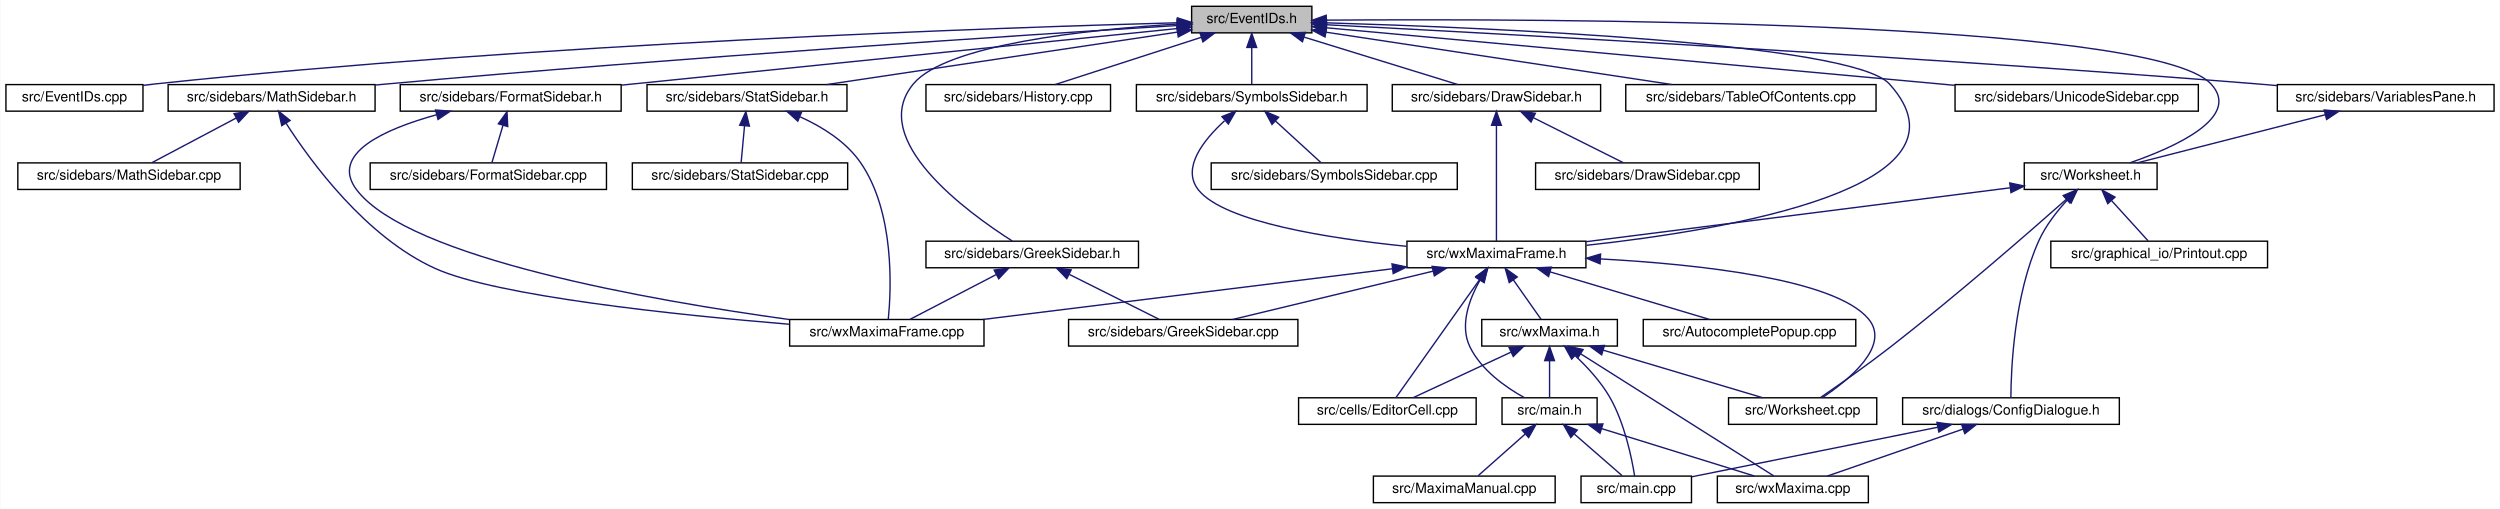
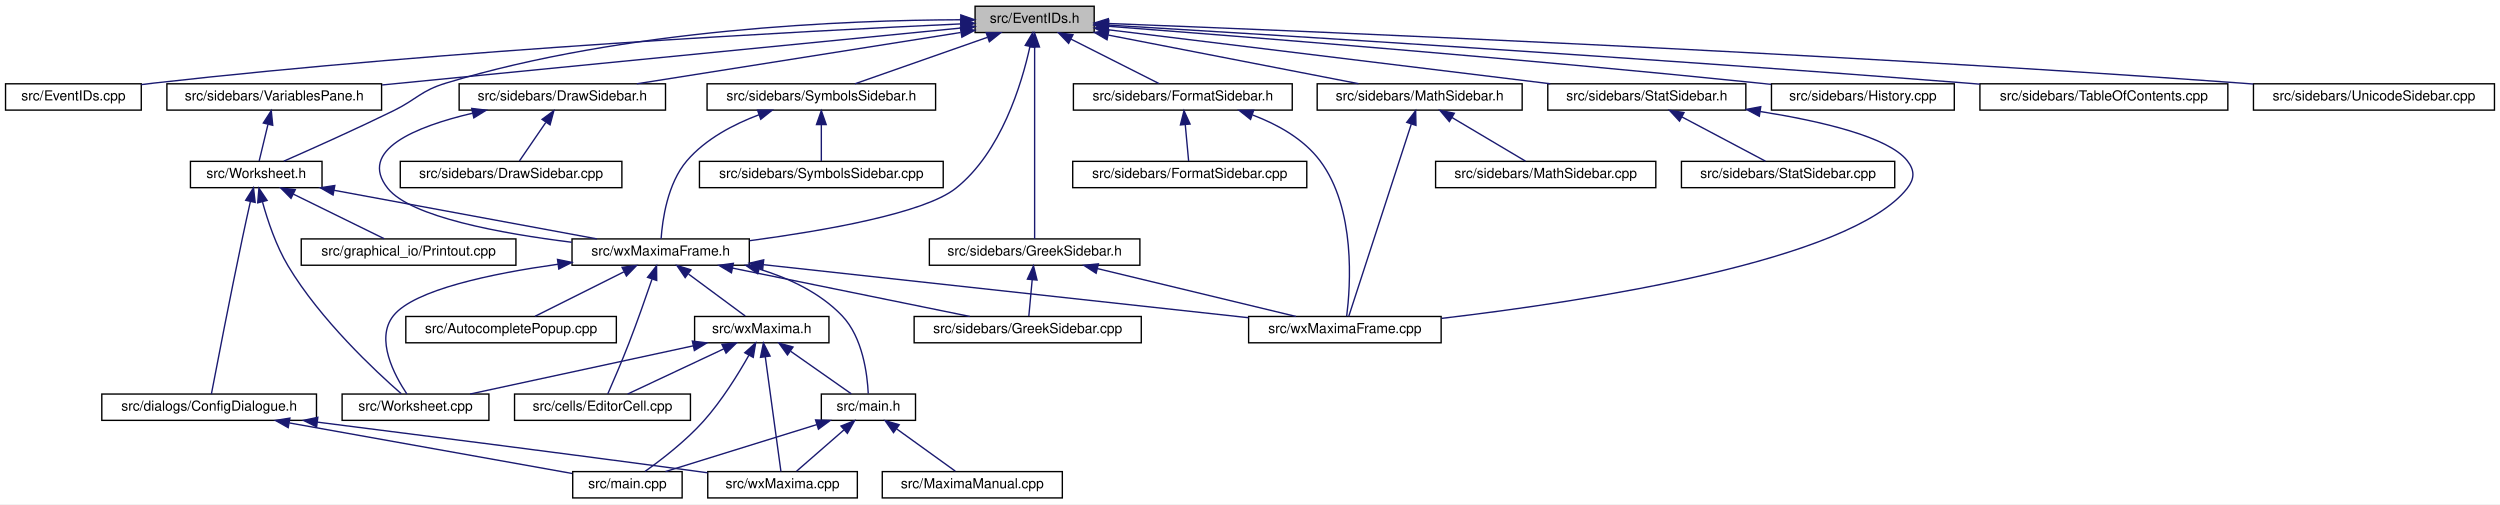
- <svg xmlns="http://www.w3.org/2000/svg" xmlns:xlink="http://www.w3.org/1999/xlink" width="1788pt" height="364pt" viewBox="0.00 0.00 1787.50 364.00">
+ <svg xmlns="http://www.w3.org/2000/svg" xmlns:xlink="http://www.w3.org/1999/xlink" width="1805pt" height="364pt" viewBox="0.00 0.00 1805.00 364.00">
  <g id="graph0" class="graph" transform="scale(1 1) rotate(0) translate(4 360)">
-     <polygon fill="white" stroke="transparent" points="-4,4 -4,-360 1783.5,-360 1783.5,4 -4,4" />
+     <polygon fill="white" stroke="transparent" points="-4,4 -4,-360 1801,-360 1801,4 -4,4" />
    <g id="node1" class="node">
      <g id="a_node1">
        <a xlink:title="This file declares the class EventIDs that contains unique IDs for many events wxMaxima needs.">
-           <polygon fill="#bfbfbf" stroke="black" points="848,-336.5 848,-355.5 934,-355.5 934,-336.5 848,-336.5" />
-           <text text-anchor="middle" x="891" y="-343.5" font-family="Helvetica,sans-Serif" font-size="10.00">src/EventIDs.h</text>
+           <polygon fill="#bfbfbf" stroke="black" points="700,-336.5 700,-355.5 786,-355.5 786,-336.5 700,-336.5" />
+           <text text-anchor="middle" x="743" y="-343.5" font-family="Helvetica,sans-Serif" font-size="10.00">src/EventIDs.h</text>
        </a>
      </g>
    </g>
    <g id="node2" class="node">
      <g id="a_node2">
        <a xlink:href="EventIDs_8cpp.html" target="_top" xlink:title="This file defines the class EventIDs that contains unique IDs for many events wxMaxima needs.">
          <polygon fill="white" stroke="black" points="0,-280.5 0,-299.5 98,-299.5 98,-280.5 0,-280.5" />
          <text text-anchor="middle" x="49" y="-287.5" font-family="Helvetica,sans-Serif" font-size="10.00">src/EventIDs.cpp</text>
        </a>
      </g>
    </g>
    <g id="edge1" class="edge">
-       <path fill="none" stroke="midnightblue" d="M837.75,-343.72C710.9,-340.28 380.96,-329.05 107,-300 104.06,-299.69 101.04,-299.33 98,-298.94" />
-       <polygon fill="midnightblue" stroke="midnightblue" points="837.87,-347.22 847.96,-343.99 838.06,-340.22 837.87,-347.22" />
+       <path fill="none" stroke="midnightblue" d="M689.57,-342.73C580.05,-337.73 322.25,-324.27 107,-300 104.06,-299.67 101.05,-299.3 98.01,-298.9" />
+       <polygon fill="midnightblue" stroke="midnightblue" points="689.55,-346.23 699.7,-343.18 689.87,-339.24 689.55,-346.23" />
    </g>
    <g id="node3" class="node">
      <g id="a_node3">
        <a xlink:href="DrawSidebar_8h.html" target="_top" xlink:title="This file declares the class StatSidebar, that provides some statistics buttons.">
-           <polygon fill="white" stroke="black" points="991.5,-280.5 991.5,-299.5 1140.5,-299.5 1140.5,-280.5 991.5,-280.5" />
-           <text text-anchor="middle" x="1066" y="-287.5" font-family="Helvetica,sans-Serif" font-size="10.00">src/sidebars/DrawSidebar.h</text>
+           <polygon fill="white" stroke="black" points="327.5,-280.5 327.5,-299.5 476.5,-299.5 476.5,-280.5 327.5,-280.5" />
+           <text text-anchor="middle" x="402" y="-287.5" font-family="Helvetica,sans-Serif" font-size="10.00">src/sidebars/DrawSidebar.h</text>
        </a>
      </g>
    </g>
    <g id="edge2" class="edge">
-       <path fill="none" stroke="midnightblue" d="M928.47,-333.44C961.47,-323.26 1008.76,-308.66 1038.4,-299.52" />
-       <polygon fill="midnightblue" stroke="midnightblue" points="927.25,-330.15 918.73,-336.44 929.32,-336.84 927.25,-330.15" />
+       <path fill="none" stroke="midnightblue" d="M689.57,-336.54C625.77,-326.44 519.71,-309.64 455.77,-299.51" />
+       <polygon fill="midnightblue" stroke="midnightblue" points="689.39,-340.05 699.81,-338.16 690.48,-333.14 689.39,-340.05" />
    </g>
    <g id="node5" class="node">
      <g id="a_node5">
        <a xlink:href="wxMaximaFrame_8h.html" target="_top" xlink:title="This file declares the class wxMaximaFrame.">
-           <polygon fill="white" stroke="black" points="1002,-168.5 1002,-187.5 1130,-187.5 1130,-168.5 1002,-168.5" />
-           <text text-anchor="middle" x="1066" y="-175.5" font-family="Helvetica,sans-Serif" font-size="10.00">src/wxMaximaFrame.h</text>
+           <polygon fill="white" stroke="black" points="409,-168.5 409,-187.5 537,-187.5 537,-168.5 409,-168.5" />
+           <text text-anchor="middle" x="473" y="-175.5" font-family="Helvetica,sans-Serif" font-size="10.00">src/wxMaximaFrame.h</text>
        </a>
      </g>
    </g>
    <g id="edge47" class="edge">
-       <path fill="none" stroke="midnightblue" d="M944.32,-343.68C1058.89,-340.28 1320.39,-329.37 1347,-300 1413.79,-226.3 1232.53,-195.68 1130.36,-184.55" />
-       <polygon fill="midnightblue" stroke="midnightblue" points="943.92,-340.19 934.03,-343.97 944.13,-347.18 943.92,-340.19" />
+       <path fill="none" stroke="midnightblue" d="M739.6,-326.31C733.68,-299.36 718.82,-249.97 686,-224 663.25,-206 591.2,-193.41 537.16,-186.21" />
+       <polygon fill="midnightblue" stroke="midnightblue" points="736.22,-327.24 741.62,-336.35 743.08,-325.86 736.22,-327.24" />
    </g>
    <g id="node16" class="node">
      <g id="a_node16">
        <a xlink:href="FormatSidebar_8h.html" target="_top" xlink:title="This file declares the class StatSidebar, that provides some statistics buttons.">
-           <polygon fill="white" stroke="black" points="282,-280.5 282,-299.5 440,-299.5 440,-280.5 282,-280.5" />
-           <text text-anchor="middle" x="361" y="-287.5" font-family="Helvetica,sans-Serif" font-size="10.00">src/sidebars/FormatSidebar.h</text>
+           <polygon fill="white" stroke="black" points="771,-280.5 771,-299.5 929,-299.5 929,-280.5 771,-280.5" />
+           <text text-anchor="middle" x="850" y="-287.5" font-family="Helvetica,sans-Serif" font-size="10.00">src/sidebars/FormatSidebar.h</text>
        </a>
      </g>
    </g>
    <g id="edge20" class="edge">
-       <path fill="none" stroke="midnightblue" d="M837.76,-339.59C754.72,-331.14 589.33,-314.32 449,-300 446.1,-299.7 443.14,-299.4 440.15,-299.1" />
-       <polygon fill="midnightblue" stroke="midnightblue" points="837.41,-343.07 847.71,-340.6 838.12,-336.11 837.41,-343.07" />
+       <path fill="none" stroke="midnightblue" d="M769.3,-331.73C789.11,-321.73 815.71,-308.31 832.85,-299.65" />
+       <polygon fill="midnightblue" stroke="midnightblue" points="767.54,-328.69 760.19,-336.32 770.7,-334.94 767.54,-328.69" />
    </g>
    <g id="node18" class="node">
      <g id="a_node18">
        <a xlink:href="GreekSidebar_8h.html" target="_top" xlink:title="This file declares the class wxMaximaFrame.">
-           <polygon fill="white" stroke="black" points="658,-168.5 658,-187.5 810,-187.5 810,-168.5 658,-168.5" />
-           <text text-anchor="middle" x="734" y="-175.5" font-family="Helvetica,sans-Serif" font-size="10.00">src/sidebars/GreekSidebar.h</text>
+           <polygon fill="white" stroke="black" points="667,-168.5 667,-187.5 819,-187.5 819,-168.5 667,-168.5" />
+           <text text-anchor="middle" x="743" y="-175.5" font-family="Helvetica,sans-Serif" font-size="10.00">src/sidebars/GreekSidebar.h</text>
        </a>
      </g>
    </g>
    <g id="edge23" class="edge">
-       <path fill="none" stroke="midnightblue" d="M837.44,-342.77C773.58,-338.85 672.48,-328.25 649,-300 615.85,-260.12 687.94,-207.84 719.82,-187.56" />
-       <polygon fill="midnightblue" stroke="midnightblue" points="837.56,-346.28 847.74,-343.36 837.96,-339.29 837.56,-346.28" />
+       <path fill="none" stroke="midnightblue" d="M743,-325.93C743,-289.92 743,-213.23 743,-187.57" />
+       <polygon fill="midnightblue" stroke="midnightblue" points="739.5,-326.08 743,-336.08 746.5,-326.08 739.5,-326.08" />
    </g>
    <g id="node19" class="node">
      <g id="a_node19">
        <a xlink:href="History_8cpp.html" target="_top" xlink:title="This file defines the class History.">
-           <polygon fill="white" stroke="black" points="658,-280.5 658,-299.5 790,-299.5 790,-280.5 658,-280.5" />
-           <text text-anchor="middle" x="724" y="-287.5" font-family="Helvetica,sans-Serif" font-size="10.00">src/sidebars/History.cpp</text>
+           <polygon fill="white" stroke="black" points="1275,-280.5 1275,-299.5 1407,-299.5 1407,-280.5 1275,-280.5" />
+           <text text-anchor="middle" x="1341" y="-287.5" font-family="Helvetica,sans-Serif" font-size="10.00">src/sidebars/History.cpp</text>
        </a>
      </g>
    </g>
    <g id="edge26" class="edge">
-       <path fill="none" stroke="midnightblue" d="M854.83,-333.3C823.36,-323.13 778.51,-308.62 750.34,-299.52" />
-       <polygon fill="midnightblue" stroke="midnightblue" points="853.95,-336.7 864.54,-336.44 856.1,-330.04 853.95,-336.7" />
+       <path fill="none" stroke="midnightblue" d="M796.27,-341.01C890.91,-333.79 1094.52,-317.66 1266,-300 1268.87,-299.7 1271.8,-299.39 1274.76,-299.07" />
+       <polygon fill="midnightblue" stroke="midnightblue" points="795.8,-337.54 786.1,-341.78 796.33,-344.52 795.8,-337.54" />
    </g>
    <g id="node20" class="node">
      <g id="a_node20">
        <a xlink:href="MathSidebar_8h.html" target="_top" xlink:title="This file declares the class wxMaximaFrame.">
-           <polygon fill="white" stroke="black" points="116,-280.5 116,-299.5 264,-299.5 264,-280.5 116,-280.5" />
-           <text text-anchor="middle" x="190" y="-287.5" font-family="Helvetica,sans-Serif" font-size="10.00">src/sidebars/MathSidebar.h</text>
+           <polygon fill="white" stroke="black" points="947,-280.5 947,-299.5 1095,-299.5 1095,-280.5 947,-280.5" />
+           <text text-anchor="middle" x="1021" y="-287.5" font-family="Helvetica,sans-Serif" font-size="10.00">src/sidebars/MathSidebar.h</text>
        </a>
      </g>
    </g>
    <g id="edge27" class="edge">
-       <path fill="none" stroke="midnightblue" d="M837.65,-341.75C730.53,-335.09 481.66,-318.9 273,-300 270.11,-299.74 267.17,-299.46 264.2,-299.18" />
-       <polygon fill="midnightblue" stroke="midnightblue" points="837.68,-345.26 847.88,-342.39 838.11,-338.27 837.68,-345.26" />
+       <path fill="none" stroke="midnightblue" d="M796.24,-334.66C848.67,-324.47 927.81,-309.1 976.85,-299.58" />
+       <polygon fill="midnightblue" stroke="midnightblue" points="795.28,-331.28 786.13,-336.62 796.62,-338.15 795.28,-331.28" />
    </g>
    <g id="node22" class="node">
      <g id="a_node22">
-         <a xlink:href="StatSidebar_8h.html" target="_top" xlink:title="This file declares the class StatSidebar, that provides some statistics buttons.">
-           <polygon fill="white" stroke="black" points="458.5,-280.5 458.5,-299.5 601.5,-299.5 601.5,-280.5 458.5,-280.5" />
-           <text text-anchor="middle" x="530" y="-287.5" font-family="Helvetica,sans-Serif" font-size="10.00">src/sidebars/StatSidebar.h</text>
+         <a xlink:href="SymbolsSidebar_8h.html" target="_top" xlink:title="This file declares the class wxMaximaFrame.">
+           <polygon fill="white" stroke="black" points="506.5,-280.5 506.5,-299.5 671.5,-299.5 671.5,-280.5 506.5,-280.5" />
+           <text text-anchor="middle" x="589" y="-287.5" font-family="Helvetica,sans-Serif" font-size="10.00">src/sidebars/SymbolsSidebar.h</text>
        </a>
      </g>
    </g>
    <g id="edge30" class="edge">
-       <path fill="none" stroke="midnightblue" d="M837.87,-337.05C770.75,-327.01 655.73,-309.81 586.89,-299.51" />
-       <polygon fill="midnightblue" stroke="midnightblue" points="837.41,-340.52 847.81,-338.54 838.44,-333.6 837.41,-340.52" />
+       <path fill="none" stroke="midnightblue" d="M708.89,-333.04C679.91,-322.88 639.04,-308.55 613.29,-299.52" />
+       <polygon fill="midnightblue" stroke="midnightblue" points="708,-336.44 718.6,-336.44 710.32,-329.83 708,-336.44" />
    </g>
    <g id="node24" class="node">
      <g id="a_node24">
        <a xlink:href="TableOfContents_8cpp.html" target="_top" xlink:title="This file defines the class Structure.">
-           <polygon fill="white" stroke="black" points="1158.5,-280.5 1158.5,-299.5 1337.5,-299.5 1337.5,-280.5 1158.5,-280.5" />
-           <text text-anchor="middle" x="1248" y="-287.5" font-family="Helvetica,sans-Serif" font-size="10.00">src/sidebars/TableOfContents.cpp</text>
+           <polygon fill="white" stroke="black" points="1425.5,-280.5 1425.5,-299.5 1604.5,-299.5 1604.5,-280.5 1425.5,-280.5" />
+           <text text-anchor="middle" x="1515" y="-287.5" font-family="Helvetica,sans-Serif" font-size="10.00">src/sidebars/TableOfContents.cpp</text>
        </a>
      </g>
    </g>
    <g id="edge33" class="edge">
-       <path fill="none" stroke="midnightblue" d="M944.31,-336.94C1010.73,-326.89 1123.72,-309.8 1191.56,-299.54" />
-       <polygon fill="midnightblue" stroke="midnightblue" points="943.43,-333.53 934.06,-338.49 944.47,-340.45 943.43,-333.53" />
+       <path fill="none" stroke="midnightblue" d="M796.53,-341.86C910.51,-335.07 1185.63,-318.17 1416,-300 1419.1,-299.76 1422.25,-299.5 1425.43,-299.24" />
+       <polygon fill="midnightblue" stroke="midnightblue" points="796.11,-338.38 786.33,-342.46 796.52,-345.36 796.11,-338.38" />
    </g>
    <g id="node25" class="node">
      <g id="a_node25">
-         <a xlink:href="SymbolsSidebar_8h.html" target="_top" xlink:title="This file declares the class wxMaximaFrame.">
-           <polygon fill="white" stroke="black" points="808.5,-280.5 808.5,-299.5 973.5,-299.5 973.5,-280.5 808.5,-280.5" />
-           <text text-anchor="middle" x="891" y="-287.5" font-family="Helvetica,sans-Serif" font-size="10.00">src/sidebars/SymbolsSidebar.h</text>
+         <a xlink:href="UnicodeSidebar_8cpp.html" target="_top" xlink:title="This file defines the class UnicodeSidebar.">
+           <polygon fill="white" stroke="black" points="1623,-280.5 1623,-299.5 1797,-299.5 1797,-280.5 1623,-280.5" />
+           <text text-anchor="middle" x="1710" y="-287.5" font-family="Helvetica,sans-Serif" font-size="10.00">src/sidebars/UnicodeSidebar.cpp</text>
        </a>
      </g>
    </g>
    <g id="edge34" class="edge">
-       <path fill="none" stroke="midnightblue" d="M891,-325.8C891,-316.91 891,-306.78 891,-299.75" />
-       <polygon fill="midnightblue" stroke="midnightblue" points="887.5,-326.08 891,-336.08 894.5,-326.08 887.5,-326.08" />
+       <path fill="none" stroke="midnightblue" d="M796.25,-343.03C932.44,-337.81 1304.55,-322.49 1614,-300 1616.92,-299.79 1619.89,-299.56 1622.89,-299.33" />
+       <polygon fill="midnightblue" stroke="midnightblue" points="795.95,-339.53 786.09,-343.41 796.21,-346.53 795.95,-339.53" />
+     </g>
+     <g id="node26" class="node">
+       <g id="a_node26">
+         <a xlink:href="VariablesPane_8h.html" target="_top" xlink:title="The file that contains the &quot;variables&quot; sidepane.">
+           <polygon fill="white" stroke="black" points="116.5,-280.5 116.5,-299.5 271.5,-299.5 271.5,-280.5 116.5,-280.5" />
+           <text text-anchor="middle" x="194" y="-287.5" font-family="Helvetica,sans-Serif" font-size="10.00">src/sidebars/VariablesPane.h</text>
+         </a>
+       </g>
+     </g>
+     <g id="edge35" class="edge">
+       <path fill="none" stroke="midnightblue" d="M689.72,-339.76C592.31,-330.18 385.1,-309.8 271.87,-298.66" />
+       <polygon fill="midnightblue" stroke="midnightblue" points="689.63,-343.27 699.92,-340.76 690.31,-336.3 689.63,-343.27" />
    </g>
    <g id="node27" class="node">
      <g id="a_node27">
-         <a xlink:href="UnicodeSidebar_8cpp.html" target="_top" xlink:title="This file defines the class UnicodeSidebar.">
-           <polygon fill="white" stroke="black" points="1394,-280.5 1394,-299.5 1568,-299.5 1568,-280.5 1394,-280.5" />
-           <text text-anchor="middle" x="1481" y="-287.5" font-family="Helvetica,sans-Serif" font-size="10.00">src/sidebars/UnicodeSidebar.cpp</text>
-         </a>
-       </g>
-     </g>
-     <g id="edge37" class="edge">
-       <path fill="none" stroke="midnightblue" d="M944.46,-340.11C1046.52,-330.77 1269.95,-310.32 1393.87,-298.97" />
-       <polygon fill="midnightblue" stroke="midnightblue" points="944.02,-336.63 934.38,-341.03 944.66,-343.6 944.02,-336.63" />
-     </g>
-     <g id="node28" class="node">
-       <g id="a_node28">
-         <a xlink:href="VariablesPane_8h.html" target="_top" xlink:title="The file that contains the &quot;variables&quot; sidepane.">
-           <polygon fill="white" stroke="black" points="1624.5,-280.5 1624.5,-299.5 1779.5,-299.5 1779.5,-280.5 1624.5,-280.5" />
-           <text text-anchor="middle" x="1702" y="-287.5" font-family="Helvetica,sans-Serif" font-size="10.00">src/sidebars/VariablesPane.h</text>
-         </a>
-       </g>
-     </g>
-     <g id="edge38" class="edge">
-       <path fill="none" stroke="midnightblue" d="M944.74,-342.28C1064.35,-336.09 1361.61,-319.92 1610,-300 1614.64,-299.63 1619.41,-299.22 1624.22,-298.8" />
-       <polygon fill="midnightblue" stroke="midnightblue" points="944.2,-338.8 934.4,-342.81 944.56,-345.79 944.2,-338.8" />
-     </g>
-     <g id="node29" class="node">
-       <g id="a_node29">
        <a xlink:href="Worksheet_8h.html" target="_top" xlink:title="This file defines the class Worksheet.">
-           <polygon fill="white" stroke="black" points="1443.5,-224.5 1443.5,-243.5 1538.5,-243.5 1538.5,-224.5 1443.5,-224.5" />
-           <text text-anchor="middle" x="1491" y="-231.5" font-family="Helvetica,sans-Serif" font-size="10.00">src/Worksheet.h</text>
+           <polygon fill="white" stroke="black" points="133.5,-224.5 133.5,-243.5 228.5,-243.5 228.5,-224.5 133.5,-224.5" />
+           <text text-anchor="middle" x="181" y="-231.5" font-family="Helvetica,sans-Serif" font-size="10.00">src/Worksheet.h</text>
        </a>
      </g>
    </g>
    <g id="edge46" class="edge">
-       <path fill="none" stroke="midnightblue" d="M944.42,-345.59C1098.27,-346.72 1534.08,-345.83 1577,-300 1599.2,-276.3 1551.8,-254.87 1518.95,-243.52" />
-       <polygon fill="midnightblue" stroke="midnightblue" points="944.3,-342.09 934.27,-345.51 944.25,-349.09 944.3,-342.09" />
+       <path fill="none" stroke="midnightblue" d="M689.66,-345.74C607.87,-345.46 447.35,-339.3 318,-300 299.74,-294.45 297.14,-288.4 280,-280 252.87,-266.71 220.98,-252.45 200.88,-243.63" />
+       <polygon fill="midnightblue" stroke="midnightblue" points="689.71,-349.24 699.72,-345.74 689.72,-342.24 689.71,-349.24" />
+     </g>
+     <g id="node30" class="node">
+       <g id="a_node30">
+         <a xlink:href="StatSidebar_8h.html" target="_top" xlink:title="This file declares the class StatSidebar, that provides some statistics buttons.">
+           <polygon fill="white" stroke="black" points="1113.5,-280.5 1113.5,-299.5 1256.5,-299.5 1256.5,-280.5 1113.5,-280.5" />
+           <text text-anchor="middle" x="1185" y="-287.5" font-family="Helvetica,sans-Serif" font-size="10.00">src/sidebars/StatSidebar.h</text>
+         </a>
+       </g>
+     </g>
+     <g id="edge43" class="edge">
+       <path fill="none" stroke="midnightblue" d="M796.51,-338.46C876.4,-328.7 1026.9,-310.32 1115.3,-299.52" />
+       <polygon fill="midnightblue" stroke="midnightblue" points="795.69,-335.04 786.19,-339.72 796.54,-341.99 795.69,-335.04" />
    </g>
    <g id="node4" class="node">
      <g id="a_node4">
        <a xlink:href="DrawSidebar_8cpp.html" target="_top" xlink:title="This file defines the class StatSidebar.">
-           <polygon fill="white" stroke="black" points="1094,-224.5 1094,-243.5 1254,-243.5 1254,-224.5 1094,-224.5" />
-           <text text-anchor="middle" x="1174" y="-231.5" font-family="Helvetica,sans-Serif" font-size="10.00">src/sidebars/DrawSidebar.cpp</text>
+           <polygon fill="white" stroke="black" points="285,-224.5 285,-243.5 445,-243.5 445,-224.5 285,-224.5" />
+           <text text-anchor="middle" x="365" y="-231.5" font-family="Helvetica,sans-Serif" font-size="10.00">src/sidebars/DrawSidebar.cpp</text>
        </a>
      </g>
    </g>
    <g id="edge3" class="edge">
-       <path fill="none" stroke="midnightblue" d="M1092.55,-275.73C1112.55,-265.73 1139.39,-252.31 1156.69,-243.65" />
-       <polygon fill="midnightblue" stroke="midnightblue" points="1090.73,-272.72 1083.35,-280.32 1093.86,-278.98 1090.73,-272.72" />
+       <path fill="none" stroke="midnightblue" d="M390.05,-271.57C383.69,-262.27 376.13,-251.25 371,-243.75" />
+       <polygon fill="midnightblue" stroke="midnightblue" points="387.35,-273.81 395.89,-280.08 393.13,-269.86 387.35,-273.81" />
    </g>
    <g id="edge4" class="edge">
-       <path fill="none" stroke="midnightblue" d="M1066,-270.35C1066,-246.25 1066,-205.31 1066,-187.59" />
-       <polygon fill="midnightblue" stroke="midnightblue" points="1062.5,-270.37 1066,-280.37 1069.5,-270.37 1062.5,-270.37" />
+       <path fill="none" stroke="midnightblue" d="M337.23,-278.28C295.96,-268.59 254.05,-251.53 276,-224 292.49,-203.32 357.87,-191.39 408.84,-185.08" />
+       <polygon fill="midnightblue" stroke="midnightblue" points="336.58,-281.72 347.1,-280.47 338.1,-274.89 336.58,-281.72" />
    </g>
    <g id="node6" class="node">
      <g id="a_node6">
        <a xlink:href="AutocompletePopup_8cpp.html" target="_top" xlink:title="This file defines the class AutocompletePopup.">
-           <polygon fill="white" stroke="black" points="1171,-112.5 1171,-131.5 1323,-131.5 1323,-112.5 1171,-112.5" />
-           <text text-anchor="middle" x="1247" y="-119.5" font-family="Helvetica,sans-Serif" font-size="10.00">src/AutocompletePopup.cpp</text>
+           <polygon fill="white" stroke="black" points="289,-112.5 289,-131.5 441,-131.5 441,-112.5 289,-112.5" />
+           <text text-anchor="middle" x="365" y="-119.5" font-family="Helvetica,sans-Serif" font-size="10.00">src/AutocompletePopup.cpp</text>
        </a>
      </g>
    </g>
    <g id="edge5" class="edge">
-       <path fill="none" stroke="midnightblue" d="M1104.32,-165.57C1138.46,-155.38 1187.66,-140.7 1218.45,-131.52" />
-       <polygon fill="midnightblue" stroke="midnightblue" points="1103.26,-162.23 1094.68,-168.44 1105.26,-168.94 1103.26,-162.23" />
+       <path fill="none" stroke="midnightblue" d="M446.45,-163.73C426.45,-153.73 399.61,-140.31 382.31,-131.65" />
+       <polygon fill="midnightblue" stroke="midnightblue" points="445.14,-166.98 455.65,-168.32 448.27,-160.72 445.14,-166.98" />
    </g>
    <g id="node7" class="node">
      <g id="a_node7">
        <a xlink:href="EditorCell_8cpp.html" target="_top" xlink:title="This file defines the class EditorCell.">
-           <polygon fill="white" stroke="black" points="924.5,-56.5 924.5,-75.5 1051.5,-75.5 1051.5,-56.5 924.5,-56.5" />
-           <text text-anchor="middle" x="988" y="-63.5" font-family="Helvetica,sans-Serif" font-size="10.00">src/cells/EditorCell.cpp</text>
+           <polygon fill="white" stroke="black" points="367.5,-56.5 367.5,-75.5 494.5,-75.5 494.5,-56.5 367.5,-56.5" />
+           <text text-anchor="middle" x="431" y="-63.5" font-family="Helvetica,sans-Serif" font-size="10.00">src/cells/EditorCell.cpp</text>
        </a>
      </g>
    </g>
    <g id="edge6" class="edge">
-       <path fill="none" stroke="midnightblue" d="M1053.92,-159.96C1037.01,-136.12 1006.94,-93.71 994.09,-75.59" />
-       <polygon fill="midnightblue" stroke="midnightblue" points="1051.24,-162.24 1059.88,-168.37 1056.95,-158.19 1051.24,-162.24" />
+       <path fill="none" stroke="midnightblue" d="M466.75,-158.42C462.28,-145.36 456.02,-127.52 450,-112 445.03,-99.19 438.74,-84.57 434.8,-75.56" />
+       <polygon fill="midnightblue" stroke="midnightblue" points="463.51,-159.76 470.04,-168.11 470.14,-157.51 463.51,-159.76" />
    </g>
    <g id="node8" class="node">
      <g id="a_node8">
        <a xlink:href="main_8h.html" target="_top" xlink:title="This file declares the class wxMaxima that contains most of the program's logic.">
-           <polygon fill="white" stroke="black" points="1070,-56.5 1070,-75.5 1138,-75.5 1138,-56.5 1070,-56.5" />
-           <text text-anchor="middle" x="1104" y="-63.5" font-family="Helvetica,sans-Serif" font-size="10.00">src/main.h</text>
+           <polygon fill="white" stroke="black" points="589,-56.5 589,-75.5 657,-75.5 657,-56.5 589,-56.5" />
+           <text text-anchor="middle" x="623" y="-63.5" font-family="Helvetica,sans-Serif" font-size="10.00">src/main.h</text>
        </a>
      </g>
    </g>
    <g id="edge7" class="edge">
-       <path fill="none" stroke="midnightblue" d="M1054.16,-159.55C1046.63,-146.12 1039.57,-127.32 1047,-112 1055.03,-95.43 1072.44,-83.13 1085.92,-75.61" />
-       <polygon fill="midnightblue" stroke="midnightblue" points="1051.3,-161.57 1059.53,-168.25 1057.26,-157.9 1051.3,-161.57" />
+       <path fill="none" stroke="midnightblue" d="M544.29,-165.68C565.94,-159.07 588.16,-148.59 604,-132 618.94,-116.35 622.22,-89.62 622.88,-75.82" />
+       <polygon fill="midnightblue" stroke="midnightblue" points="543.08,-162.38 534.4,-168.46 544.98,-169.12 543.08,-162.38" />
    </g>
    <g id="node12" class="node">
      <g id="a_node12">
        <a xlink:href="GreekSidebar_8cpp.html" target="_top" xlink:title="This file defines the class GreekSidebar.">
-           <polygon fill="white" stroke="black" points="760,-112.5 760,-131.5 924,-131.5 924,-112.5 760,-112.5" />
-           <text text-anchor="middle" x="842" y="-119.5" font-family="Helvetica,sans-Serif" font-size="10.00">src/sidebars/GreekSidebar.cpp</text>
+           <polygon fill="white" stroke="black" points="656,-112.5 656,-131.5 820,-131.5 820,-112.5 656,-112.5" />
+           <text text-anchor="middle" x="738" y="-119.5" font-family="Helvetica,sans-Serif" font-size="10.00">src/sidebars/GreekSidebar.cpp</text>
        </a>
      </g>
    </g>
    <g id="edge11" class="edge">
-       <path fill="none" stroke="midnightblue" d="M1020.74,-166.09C978.42,-155.89 916.09,-140.86 877.33,-131.52" />
-       <polygon fill="midnightblue" stroke="midnightblue" points="1019.96,-169.5 1030.51,-168.44 1021.61,-162.7 1019.96,-169.5" />
+       <path fill="none" stroke="midnightblue" d="M524.97,-166.41C575.05,-156.2 649.86,-140.96 696.21,-131.52" />
+       <polygon fill="midnightblue" stroke="midnightblue" points="524.09,-163.02 514.99,-168.44 525.49,-169.88 524.09,-163.02" />
    </g>
    <g id="node13" class="node">
      <g id="a_node13">
        <a xlink:href="wxMaxima_8h.html" target="_top" xlink:title="This file declares the class wxMaxima that contains most of the program's logic.">
-           <polygon fill="white" stroke="black" points="1055.5,-112.5 1055.5,-131.5 1152.5,-131.5 1152.5,-112.5 1055.5,-112.5" />
-           <text text-anchor="middle" x="1104" y="-119.5" font-family="Helvetica,sans-Serif" font-size="10.00">src/wxMaxima.h</text>
+           <polygon fill="white" stroke="black" points="497.5,-112.5 497.5,-131.5 594.5,-131.5 594.5,-112.5 497.5,-112.5" />
+           <text text-anchor="middle" x="546" y="-119.5" font-family="Helvetica,sans-Serif" font-size="10.00">src/wxMaxima.h</text>
        </a>
      </g>
    </g>
    <g id="edge12" class="edge">
-       <path fill="none" stroke="midnightblue" d="M1078.06,-159.86C1084.64,-150.5 1092.51,-139.33 1097.84,-131.75" />
-       <polygon fill="midnightblue" stroke="midnightblue" points="1075.17,-157.89 1072.27,-168.08 1080.89,-161.92 1075.17,-157.89" />
+       <path fill="none" stroke="midnightblue" d="M493.14,-162.1C506.28,-152.38 522.98,-140.03 534.06,-131.83" />
+       <polygon fill="midnightblue" stroke="midnightblue" points="490.69,-159.56 484.73,-168.32 494.85,-165.19 490.69,-159.56" />
    </g>
    <g id="node14" class="node">
      <g id="a_node14">
        <a xlink:href="Worksheet_8cpp.html" target="_top" xlink:title="This file defines the class Worksheet.">
-           <polygon fill="white" stroke="black" points="1232,-56.5 1232,-75.5 1338,-75.5 1338,-56.5 1232,-56.5" />
-           <text text-anchor="middle" x="1285" y="-63.5" font-family="Helvetica,sans-Serif" font-size="10.00">src/Worksheet.cpp</text>
-         </a>
-       </g>
-     </g>
-     <g id="edge18" class="edge">
-       <path fill="none" stroke="midnightblue" d="M1140.42,-174.81C1210.39,-171 1307.87,-160.56 1332,-132 1348.27,-112.75 1318.04,-88.23 1298.93,-75.51" />
-       <polygon fill="midnightblue" stroke="midnightblue" points="1140.12,-171.32 1130.31,-175.33 1140.48,-178.31 1140.12,-171.32" />
+           <polygon fill="white" stroke="black" points="243,-56.5 243,-75.5 349,-75.5 349,-56.5 243,-56.5" />
+           <text text-anchor="middle" x="296" y="-63.5" font-family="Helvetica,sans-Serif" font-size="10.00">src/Worksheet.cpp</text>
+         </a>
+       </g>
+     </g>
+     <g id="edge19" class="edge">
+       <path fill="none" stroke="midnightblue" d="M398.81,-169.21C350.95,-162.48 294.93,-150.81 280,-132 266.71,-115.25 280.79,-89 289.76,-75.56" />
+       <polygon fill="midnightblue" stroke="midnightblue" points="398.51,-172.7 408.89,-170.57 399.45,-165.77 398.51,-172.7" />
    </g>
    <g id="node15" class="node">
      <g id="a_node15">
        <a xlink:href="wxMaximaFrame_8cpp.html" target="_top" xlink:title="This file defines the class wxMaximaFrame.">
-           <polygon fill="white" stroke="black" points="560.5,-112.5 560.5,-131.5 699.5,-131.5 699.5,-112.5 560.5,-112.5" />
-           <text text-anchor="middle" x="630" y="-119.5" font-family="Helvetica,sans-Serif" font-size="10.00">src/wxMaximaFrame.cpp</text>
-         </a>
-       </g>
-     </g>
-     <g id="edge19" class="edge">
-       <path fill="none" stroke="midnightblue" d="M991.67,-167.79C909.64,-157.63 778.71,-141.42 698.92,-131.54" />
-       <polygon fill="midnightblue" stroke="midnightblue" points="991.31,-171.28 1001.67,-169.03 992.17,-164.33 991.31,-171.28" />
+           <polygon fill="white" stroke="black" points="897.5,-112.5 897.5,-131.5 1036.5,-131.5 1036.5,-112.5 897.5,-112.5" />
+           <text text-anchor="middle" x="967" y="-119.5" font-family="Helvetica,sans-Serif" font-size="10.00">src/wxMaximaFrame.cpp</text>
+         </a>
+       </g>
+     </g>
+     <g id="edge18" class="edge">
+       <path fill="none" stroke="midnightblue" d="M547.16,-168.89C641.98,-158.53 804.93,-140.72 897.47,-130.6" />
+       <polygon fill="midnightblue" stroke="midnightblue" points="546.64,-165.43 537.08,-170 547.4,-172.39 546.64,-165.43" />
    </g>
    <g id="node9" class="node">
      <g id="a_node9">
        <a xlink:href="main_8cpp.html" target="_top" xlink:title="The file that defines the starting point of the program.">
-           <polygon fill="white" stroke="black" points="1126.5,-0.5 1126.5,-19.5 1205.5,-19.5 1205.5,-0.5 1126.5,-0.5" />
-           <text text-anchor="middle" x="1166" y="-7.5" font-family="Helvetica,sans-Serif" font-size="10.00">src/main.cpp</text>
+           <polygon fill="white" stroke="black" points="409.5,-0.5 409.5,-19.5 488.5,-19.5 488.5,-0.5 409.5,-0.5" />
+           <text text-anchor="middle" x="449" y="-7.5" font-family="Helvetica,sans-Serif" font-size="10.00">src/main.cpp</text>
        </a>
      </g>
    </g>
    <g id="edge8" class="edge">
-       <path fill="none" stroke="midnightblue" d="M1121.75,-49.54C1132.81,-39.91 1146.63,-27.87 1155.86,-19.83" />
-       <polygon fill="midnightblue" stroke="midnightblue" points="1119.2,-47.12 1113.96,-56.32 1123.8,-52.4 1119.2,-47.12" />
+       <path fill="none" stroke="midnightblue" d="M585.74,-53.44C552.93,-43.26 505.92,-28.66 476.44,-19.52" />
+       <polygon fill="midnightblue" stroke="midnightblue" points="584.84,-56.82 595.43,-56.44 586.92,-50.14 584.84,-56.82" />
    </g>
    <g id="node10" class="node">
      <g id="a_node10">
        <a xlink:href="MaximaManual_8cpp.html" target="_top" xlink:title="This file defines the class MaximaManual.">
-           <polygon fill="white" stroke="black" points="978,-0.5 978,-19.5 1108,-19.5 1108,-0.5 978,-0.5" />
-           <text text-anchor="middle" x="1043" y="-7.5" font-family="Helvetica,sans-Serif" font-size="10.00">src/MaximaManual.cpp</text>
+           <polygon fill="white" stroke="black" points="633,-0.5 633,-19.5 763,-19.5 763,-0.5 633,-0.5" />
+           <text text-anchor="middle" x="698" y="-7.5" font-family="Helvetica,sans-Serif" font-size="10.00">src/MaximaManual.cpp</text>
        </a>
      </g>
    </g>
    <g id="edge9" class="edge">
-       <path fill="none" stroke="midnightblue" d="M1086.53,-49.54C1075.66,-39.91 1062.06,-27.87 1052.98,-19.83" />
-       <polygon fill="midnightblue" stroke="midnightblue" points="1084.39,-52.32 1094.2,-56.32 1089.03,-47.07 1084.39,-52.32" />
+       <path fill="none" stroke="midnightblue" d="M643.31,-50.38C656.86,-40.62 674.24,-28.11 685.73,-19.83" />
+       <polygon fill="midnightblue" stroke="midnightblue" points="641.12,-47.64 635.05,-56.32 645.21,-53.32 641.12,-47.64" />
    </g>
    <g id="node11" class="node">
      <g id="a_node11">
        <a xlink:href="wxMaxima_8cpp.html" target="_top" xlink:title="This file defines the contents of the class wxMaxima that contains most of the program's logic.">
-           <polygon fill="white" stroke="black" points="1224,-0.5 1224,-19.5 1332,-19.5 1332,-0.5 1224,-0.5" />
-           <text text-anchor="middle" x="1278" y="-7.5" font-family="Helvetica,sans-Serif" font-size="10.00">src/wxMaxima.cpp</text>
+           <polygon fill="white" stroke="black" points="507,-0.5 507,-19.5 615,-19.5 615,-0.5 507,-0.5" />
+           <text text-anchor="middle" x="561" y="-7.5" font-family="Helvetica,sans-Serif" font-size="10.00">src/wxMaxima.cpp</text>
        </a>
      </g>
    </g>
    <g id="edge10" class="edge">
-       <path fill="none" stroke="midnightblue" d="M1141.26,-53.44C1174.07,-43.26 1221.08,-28.66 1250.56,-19.52" />
-       <polygon fill="midnightblue" stroke="midnightblue" points="1140.08,-50.14 1131.57,-56.44 1142.16,-56.82 1140.08,-50.14" />
+       <path fill="none" stroke="midnightblue" d="M605.25,-49.54C594.19,-39.91 580.37,-27.87 571.14,-19.83" />
+       <polygon fill="midnightblue" stroke="midnightblue" points="603.2,-52.4 613.04,-56.32 607.8,-47.12 603.2,-52.4" />
    </g>
    <g id="edge13" class="edge">
-       <path fill="none" stroke="midnightblue" d="M1076.28,-108.1C1054.61,-98.01 1025.1,-84.27 1006.29,-75.52" />
-       <polygon fill="midnightblue" stroke="midnightblue" points="1075.08,-111.4 1085.62,-112.44 1078.03,-105.05 1075.08,-111.4" />
+       <path fill="none" stroke="midnightblue" d="M518.52,-108.1C497.03,-98.01 467.78,-84.27 449.14,-75.52" />
+       <polygon fill="midnightblue" stroke="midnightblue" points="517.24,-111.36 527.78,-112.44 520.21,-105.02 517.24,-111.36" />
    </g>
    <g id="edge14" class="edge">
-       <path fill="none" stroke="midnightblue" d="M1104,-101.8C1104,-92.91 1104,-82.78 1104,-75.75" />
-       <polygon fill="midnightblue" stroke="midnightblue" points="1100.5,-102.08 1104,-112.08 1107.5,-102.08 1100.5,-102.08" />
+       <path fill="none" stroke="midnightblue" d="M566.9,-106.34C580.91,-96.52 598.88,-83.91 610.66,-75.65" />
+       <polygon fill="midnightblue" stroke="midnightblue" points="564.55,-103.72 558.37,-112.32 568.57,-109.45 564.55,-103.72" />
    </g>
    <g id="edge15" class="edge">
-       <path fill="none" stroke="midnightblue" d="M1122.41,-105.54C1130.96,-97.51 1140.61,-87.06 1147,-76 1157.7,-57.47 1162.79,-32.43 1164.84,-19.51" />
-       <polygon fill="midnightblue" stroke="midnightblue" points="1119.81,-103.17 1114.7,-112.45 1124.48,-108.38 1119.81,-103.17" />
+       <path fill="none" stroke="midnightblue" d="M536.71,-103.54C528.97,-89.83 517.11,-70.67 504,-56 491.17,-41.65 473.56,-28.08 461.75,-19.67" />
+       <polygon fill="midnightblue" stroke="midnightblue" points="533.71,-105.33 541.59,-112.42 539.84,-101.97 533.71,-105.33" />
    </g>
    <g id="edge17" class="edge">
-       <path fill="none" stroke="midnightblue" d="M1126.13,-107.01C1162.66,-83.92 1234.48,-38.51 1264.41,-19.59" />
-       <polygon fill="midnightblue" stroke="midnightblue" points="1124.24,-104.07 1117.65,-112.37 1127.98,-109.98 1124.24,-104.07" />
+       <path fill="none" stroke="midnightblue" d="M548.54,-102.35C551.83,-78.25 557.41,-37.31 559.83,-19.59" />
+       <polygon fill="midnightblue" stroke="midnightblue" points="545.06,-101.99 547.18,-112.37 552,-102.93 545.06,-101.99" />
    </g>
    <g id="edge16" class="edge">
-       <path fill="none" stroke="midnightblue" d="M1142.32,-109.57C1176.46,-99.38 1225.66,-84.7 1256.45,-75.52" />
-       <polygon fill="midnightblue" stroke="midnightblue" points="1141.26,-106.23 1132.68,-112.44 1143.26,-112.94 1141.26,-106.23" />
+       <path fill="none" stroke="midnightblue" d="M496.38,-110.28C449.13,-100.08 378.96,-84.92 335.43,-75.52" />
+       <polygon fill="midnightblue" stroke="midnightblue" points="495.87,-113.75 506.39,-112.44 497.35,-106.91 495.87,-113.75" />
    </g>
    <g id="edge22" class="edge">
-       <path fill="none" stroke="midnightblue" d="M307.95,-277.91C270.78,-267.64 231.02,-250 251,-224 288.45,-175.27 461.5,-145.05 560.32,-131.46" />
-       <polygon fill="midnightblue" stroke="midnightblue" points="307.25,-281.35 317.81,-280.49 309.02,-274.57 307.25,-281.35" />
+       <path fill="none" stroke="midnightblue" d="M900.44,-276.95C918.4,-270.17 937.11,-259.77 949,-244 975.08,-209.4 971.02,-153.11 968.3,-131.67" />
+       <polygon fill="midnightblue" stroke="midnightblue" points="898.89,-273.78 890.58,-280.36 901.17,-280.4 898.89,-273.78" />
    </g>
    <g id="node17" class="node">
      <g id="a_node17">
        <a xlink:href="FormatSidebar_8cpp.html" target="_top" xlink:title="This file defines the class FormatSidebar.">
-           <polygon fill="white" stroke="black" points="260.5,-224.5 260.5,-243.5 429.5,-243.5 429.5,-224.5 260.5,-224.5" />
-           <text text-anchor="middle" x="345" y="-231.5" font-family="Helvetica,sans-Serif" font-size="10.00">src/sidebars/FormatSidebar.cpp</text>
+           <polygon fill="white" stroke="black" points="770.5,-224.5 770.5,-243.5 939.5,-243.5 939.5,-224.5 770.5,-224.5" />
+           <text text-anchor="middle" x="855" y="-231.5" font-family="Helvetica,sans-Serif" font-size="10.00">src/sidebars/FormatSidebar.cpp</text>
        </a>
      </g>
    </g>
    <g id="edge21" class="edge">
-       <path fill="none" stroke="midnightblue" d="M355.49,-270.4C352.81,-261.36 349.72,-250.94 347.59,-243.75" />
-       <polygon fill="midnightblue" stroke="midnightblue" points="352.16,-271.49 358.36,-280.08 358.87,-269.5 352.16,-271.49" />
+       <path fill="none" stroke="midnightblue" d="M851.75,-270.1C852.58,-261.14 853.53,-250.86 854.19,-243.75" />
+       <polygon fill="midnightblue" stroke="midnightblue" points="848.26,-269.8 850.83,-280.08 855.23,-270.45 848.26,-269.8" />
    </g>
    <g id="edge24" class="edge">
-       <path fill="none" stroke="midnightblue" d="M760.55,-163.73C780.55,-153.73 807.39,-140.31 824.69,-131.65" />
-       <polygon fill="midnightblue" stroke="midnightblue" points="758.73,-160.72 751.35,-168.32 761.86,-166.98 758.73,-160.72" />
+       <path fill="none" stroke="midnightblue" d="M741.25,-158.1C740.42,-149.14 739.47,-138.86 738.81,-131.75" />
+       <polygon fill="midnightblue" stroke="midnightblue" points="737.77,-158.45 742.17,-168.08 744.74,-157.8 737.77,-158.45" />
    </g>
    <g id="edge25" class="edge">
-       <path fill="none" stroke="midnightblue" d="M708.17,-163.59C688.94,-153.61 663.26,-140.27 646.67,-131.65" />
-       <polygon fill="midnightblue" stroke="midnightblue" points="706.8,-166.82 717.29,-168.32 710.03,-160.61 706.8,-166.82" />
+       <path fill="none" stroke="midnightblue" d="M788.26,-166.09C830.58,-155.89 892.91,-140.86 931.67,-131.52" />
+       <polygon fill="midnightblue" stroke="midnightblue" points="787.39,-162.7 778.49,-168.44 789.04,-169.5 787.39,-162.7" />
    </g>
    <g id="edge29" class="edge">
-       <path fill="none" stroke="midnightblue" d="M200.33,-271.86C218.13,-244.16 257.46,-190.41 307,-168 350.91,-148.14 479.27,-134.79 560.34,-128.08" />
-       <polygon fill="midnightblue" stroke="midnightblue" points="197.28,-270.14 194.96,-280.48 203.22,-273.84 197.28,-270.14" />
+       <path fill="none" stroke="midnightblue" d="M1014.95,-270.39C1003.3,-234.59 978.17,-157.34 969.79,-131.57" />
+       <polygon fill="midnightblue" stroke="midnightblue" points="1011.67,-271.65 1018.1,-280.08 1018.33,-269.48 1011.67,-271.65" />
    </g>
    <g id="node21" class="node">
      <g id="a_node21">
        <a xlink:href="MathSidebar_8cpp.html" target="_top" xlink:title="This file defines the class SymbolsSidebar.">
-           <polygon fill="white" stroke="black" points="8.5,-224.5 8.5,-243.5 167.5,-243.5 167.5,-224.5 8.5,-224.5" />
-           <text text-anchor="middle" x="88" y="-231.5" font-family="Helvetica,sans-Serif" font-size="10.00">src/sidebars/MathSidebar.cpp</text>
+           <polygon fill="white" stroke="black" points="1032.5,-224.5 1032.5,-243.5 1191.5,-243.5 1191.5,-224.5 1032.5,-224.5" />
+           <text text-anchor="middle" x="1112" y="-231.5" font-family="Helvetica,sans-Serif" font-size="10.00">src/sidebars/MathSidebar.cpp</text>
        </a>
      </g>
    </g>
    <g id="edge28" class="edge">
-       <path fill="none" stroke="midnightblue" d="M164.67,-275.59C145.81,-265.61 120.62,-252.27 104.35,-243.65" />
-       <polygon fill="midnightblue" stroke="midnightblue" points="163.14,-278.74 173.61,-280.32 166.41,-272.55 163.14,-278.74" />
+       <path fill="none" stroke="midnightblue" d="M1044.29,-275.18C1061.04,-265.24 1083.1,-252.15 1097.42,-243.65" />
+       <polygon fill="midnightblue" stroke="midnightblue" points="1042.43,-272.21 1035.62,-280.32 1046.01,-278.23 1042.43,-272.21" />
    </g>
    <g id="edge32" class="edge">
-       <path fill="none" stroke="midnightblue" d="M568,-276.44C583.7,-269.35 600.62,-258.85 611,-244 635.84,-208.44 633.16,-152.72 631.04,-131.55" />
-       <polygon fill="midnightblue" stroke="midnightblue" points="566.33,-273.35 558.45,-280.43 569.03,-279.81 566.33,-273.35" />
+       <path fill="none" stroke="midnightblue" d="M544.1,-277.18C525.66,-270.26 505.51,-259.7 492,-244 477.89,-227.6 474.25,-201.2 473.32,-187.64" />
+       <polygon fill="midnightblue" stroke="midnightblue" points="542.95,-280.49 553.55,-280.48 545.26,-273.88 542.95,-280.49" />
    </g>
    <g id="node23" class="node">
      <g id="a_node23">
-         <a xlink:href="StatSidebar_8cpp.html" target="_top" xlink:title="This file defines the class StatSidebar.">
-           <polygon fill="white" stroke="black" points="448,-224.5 448,-243.5 602,-243.5 602,-224.5 448,-224.5" />
-           <text text-anchor="middle" x="525" y="-231.5" font-family="Helvetica,sans-Serif" font-size="10.00">src/sidebars/StatSidebar.cpp</text>
+         <a xlink:href="SymbolsSidebar_8cpp.html" target="_top" xlink:title="This file defines the class SymbolsSidebar.">
+           <polygon fill="white" stroke="black" points="501,-224.5 501,-243.5 677,-243.5 677,-224.5 501,-224.5" />
+           <text text-anchor="middle" x="589" y="-231.5" font-family="Helvetica,sans-Serif" font-size="10.00">src/sidebars/SymbolsSidebar.cpp</text>
        </a>
      </g>
    </g>
    <g id="edge31" class="edge">
-       <path fill="none" stroke="midnightblue" d="M528.25,-270.1C527.42,-261.14 526.47,-250.86 525.81,-243.75" />
-       <polygon fill="midnightblue" stroke="midnightblue" points="524.77,-270.45 529.17,-280.08 531.74,-269.8 524.77,-270.45" />
+       <path fill="none" stroke="midnightblue" d="M589,-269.8C589,-260.91 589,-250.78 589,-243.75" />
+       <polygon fill="midnightblue" stroke="midnightblue" points="585.5,-270.08 589,-280.08 592.5,-270.08 585.5,-270.08" />
    </g>
    <g id="edge36" class="edge">
-       <path fill="none" stroke="midnightblue" d="M871.54,-273.6C856.56,-259.87 840.36,-239.59 853,-224 871.51,-201.17 946.12,-189.47 1001.85,-183.81" />
-       <polygon fill="midnightblue" stroke="midnightblue" points="869.69,-276.62 879.55,-280.48 874.25,-271.31 869.69,-276.62" />
-     </g>
-     <g id="node26" class="node">
-       <g id="a_node26">
-         <a xlink:href="SymbolsSidebar_8cpp.html" target="_top" xlink:title="This file defines the class SymbolsSidebar.">
-           <polygon fill="white" stroke="black" points="862,-224.5 862,-243.5 1038,-243.5 1038,-224.5 862,-224.5" />
-           <text text-anchor="middle" x="950" y="-231.5" font-family="Helvetica,sans-Serif" font-size="10.00">src/sidebars/SymbolsSidebar.cpp</text>
-         </a>
-       </g>
-     </g>
-     <g id="edge35" class="edge">
-       <path fill="none" stroke="midnightblue" d="M907.89,-273.54C918.41,-263.91 931.57,-251.87 940.35,-243.83" />
-       <polygon fill="midnightblue" stroke="midnightblue" points="905.49,-270.99 900.48,-280.32 910.22,-276.15 905.49,-270.99" />
+       <path fill="none" stroke="midnightblue" d="M189.45,-270.1C187.29,-261.14 184.82,-250.86 183.11,-243.75" />
+       <polygon fill="midnightblue" stroke="midnightblue" points="186.11,-271.18 191.85,-280.08 192.92,-269.54 186.11,-271.18" />
+     </g>
+     <g id="edge41" class="edge">
+       <path fill="none" stroke="midnightblue" d="M237.23,-222.6C292.42,-212.4 375.56,-197.02 426.95,-187.52" />
+       <polygon fill="midnightblue" stroke="midnightblue" points="236.47,-219.18 227.27,-224.44 237.74,-226.07 236.47,-219.18" />
+     </g>
+     <g id="edge42" class="edge">
+       <path fill="none" stroke="midnightblue" d="M185.54,-214.09C189.27,-200.63 195.35,-182.44 204,-168 227.27,-129.13 267.03,-92.04 285.72,-75.71" />
+       <polygon fill="midnightblue" stroke="midnightblue" points="182.06,-213.55 182.95,-224.1 188.84,-215.3 182.06,-213.55" />
+     </g>
+     <g id="node28" class="node">
+       <g id="a_node28">
+         <a xlink:href="ConfigDialogue_8h.html" target="_top" xlink:title="The configuration dialog.">
+           <polygon fill="white" stroke="black" points="69.5,-56.5 69.5,-75.5 224.5,-75.5 224.5,-56.5 69.5,-56.5" />
+           <text text-anchor="middle" x="147" y="-63.5" font-family="Helvetica,sans-Serif" font-size="10.00">src/dialogs/ConfigDialogue.h</text>
+         </a>
+       </g>
+     </g>
+     <g id="edge37" class="edge">
+       <path fill="none" stroke="midnightblue" d="M176.79,-214.49C174.96,-206.37 172.83,-196.72 171,-188 162.14,-145.87 152.4,-95.31 148.62,-75.52" />
+       <polygon fill="midnightblue" stroke="midnightblue" points="173.4,-215.4 179.02,-224.39 180.23,-213.86 173.4,-215.4" />
+     </g>
+     <g id="node29" class="node">
+       <g id="a_node29">
+         <a xlink:href="Printout_8cpp.html" target="_top" xlink:title="This file defines the class MathPrintOut.">
+           <polygon fill="white" stroke="black" points="213.5,-168.5 213.5,-187.5 368.5,-187.5 368.5,-168.5 213.5,-168.5" />
+           <text text-anchor="middle" x="291" y="-175.5" font-family="Helvetica,sans-Serif" font-size="10.00">src/graphical_io/Printout.cpp</text>
+         </a>
+       </g>
+     </g>
+     <g id="edge40" class="edge">
+       <path fill="none" stroke="midnightblue" d="M207.76,-219.86C228.16,-209.85 255.67,-196.35 273.37,-187.65" />
+       <polygon fill="midnightblue" stroke="midnightblue" points="206.11,-216.78 198.67,-224.32 209.19,-223.06 206.11,-216.78" />
+     </g>
+     <g id="edge38" class="edge">
+       <path fill="none" stroke="midnightblue" d="M204.92,-54.64C264.84,-43.93 356.83,-27.48 409.09,-18.14" />
+       <polygon fill="midnightblue" stroke="midnightblue" points="204.08,-51.24 194.85,-56.44 205.31,-58.13 204.08,-51.24" />
    </g>
    <g id="edge39" class="edge">
-       <path fill="none" stroke="midnightblue" d="M1658.86,-277.96C1619.01,-267.76 1560.64,-252.82 1524.28,-243.52" />
-       <polygon fill="midnightblue" stroke="midnightblue" points="1658.01,-281.35 1668.57,-280.44 1659.75,-274.57 1658.01,-281.35" />
+       <path fill="none" stroke="midnightblue" d="M225.31,-55.2C296.26,-46.26 403.68,-32.56 497,-20 500.22,-19.57 503.54,-19.11 506.88,-18.66" />
+       <polygon fill="midnightblue" stroke="midnightblue" points="224.59,-51.76 215.11,-56.49 225.47,-58.71 224.59,-51.76" />
    </g>
    <g id="edge45" class="edge">
-       <path fill="none" stroke="midnightblue" d="M1433.21,-225.66C1354.08,-215.6 1212.44,-197.61 1130.12,-187.15" />
-       <polygon fill="midnightblue" stroke="midnightblue" points="1433.12,-229.17 1443.48,-226.96 1434.01,-222.23 1433.12,-229.17" />
-     </g>
-     <g id="edge44" class="edge">
-       <path fill="none" stroke="midnightblue" d="M1473.5,-217.38C1446.92,-193.85 1394.55,-148.22 1348,-112 1331.03,-98.79 1310.66,-84.52 1297.77,-75.67" />
-       <polygon fill="midnightblue" stroke="midnightblue" points="1471.38,-220.18 1481.18,-224.2 1476.02,-214.95 1471.38,-220.18" />
-     </g>
-     <g id="node30" class="node">
-       <g id="a_node30">
-         <a xlink:href="ConfigDialogue_8h.html" target="_top" xlink:title="The configuration dialog.">
-           <polygon fill="white" stroke="black" points="1356.5,-56.5 1356.5,-75.5 1511.5,-75.5 1511.5,-56.5 1356.5,-56.5" />
-           <text text-anchor="middle" x="1434" y="-63.5" font-family="Helvetica,sans-Serif" font-size="10.00">src/dialogs/ConfigDialogue.h</text>
-         </a>
-       </g>
-     </g>
-     <g id="edge40" class="edge">
-       <path fill="none" stroke="midnightblue" d="M1474.45,-217.14C1467.04,-209.1 1458.89,-198.78 1454,-188 1436.23,-148.83 1434.05,-96.14 1433.92,-75.65" />
-       <polygon fill="midnightblue" stroke="midnightblue" points="1471.98,-219.62 1481.46,-224.34 1476.99,-214.73 1471.98,-219.62" />
+       <path fill="none" stroke="midnightblue" d="M1266.82,-279.5C1311.1,-272.49 1359.47,-261.15 1373,-244 1378.51,-237.02 1378.47,-231 1373,-224 1332.01,-171.57 1141.67,-142.45 1036.8,-130.13" />
+       <polygon fill="midnightblue" stroke="midnightblue" points="1266.22,-276.05 1256.86,-281.02 1267.27,-282.97 1266.22,-276.05" />
    </g>
    <g id="node31" class="node">
      <g id="a_node31">
-         <a xlink:href="Printout_8cpp.html" target="_top" xlink:title="This file defines the class MathPrintOut.">
-           <polygon fill="white" stroke="black" points="1462.5,-168.5 1462.5,-187.5 1617.5,-187.5 1617.5,-168.5 1462.5,-168.5" />
-           <text text-anchor="middle" x="1540" y="-175.5" font-family="Helvetica,sans-Serif" font-size="10.00">src/graphical_io/Printout.cpp</text>
-         </a>
-       </g>
-     </g>
-     <g id="edge43" class="edge">
-       <path fill="none" stroke="midnightblue" d="M1506.03,-216.43C1514.62,-206.97 1525.04,-195.48 1532.06,-187.75" />
-       <polygon fill="midnightblue" stroke="midnightblue" points="1503.22,-214.33 1499.09,-224.08 1508.4,-219.03 1503.22,-214.33" />
-     </g>
-     <g id="edge41" class="edge">
-       <path fill="none" stroke="midnightblue" d="M1381.58,-54.44C1329.97,-44.04 1252.31,-28.39 1205.65,-18.99" />
-       <polygon fill="midnightblue" stroke="midnightblue" points="1381.04,-57.9 1391.53,-56.44 1382.42,-51.04 1381.04,-57.9" />
-     </g>
-     <g id="edge42" class="edge">
-       <path fill="none" stroke="midnightblue" d="M1399.83,-53.17C1370.46,-43 1328.8,-28.59 1302.6,-19.52" />
-       <polygon fill="midnightblue" stroke="midnightblue" points="1398.69,-56.48 1409.28,-56.44 1400.98,-49.86 1398.69,-56.48" />
+         <a xlink:href="StatSidebar_8cpp.html" target="_top" xlink:title="This file defines the class StatSidebar.">
+           <polygon fill="white" stroke="black" points="1210,-224.5 1210,-243.5 1364,-243.5 1364,-224.5 1210,-224.5" />
+           <text text-anchor="middle" x="1287" y="-231.5" font-family="Helvetica,sans-Serif" font-size="10.00">src/sidebars/StatSidebar.cpp</text>
+         </a>
+       </g>
+     </g>
+     <g id="edge44" class="edge">
+       <path fill="none" stroke="midnightblue" d="M1210.33,-275.59C1229.19,-265.61 1254.38,-252.27 1270.65,-243.65" />
+       <polygon fill="midnightblue" stroke="midnightblue" points="1208.59,-272.55 1201.39,-280.32 1211.86,-278.74 1208.59,-272.55" />
    </g>
  </g>
</svg>
